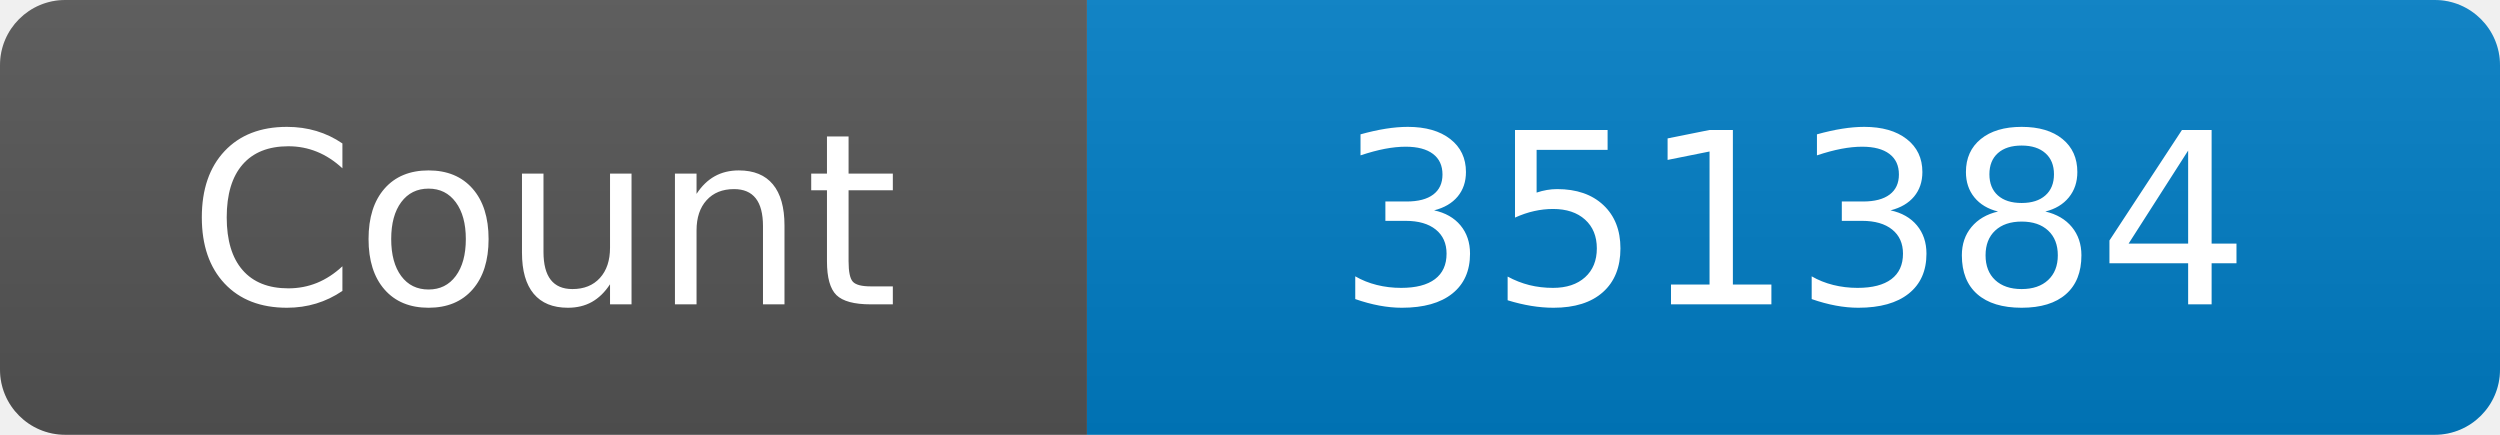
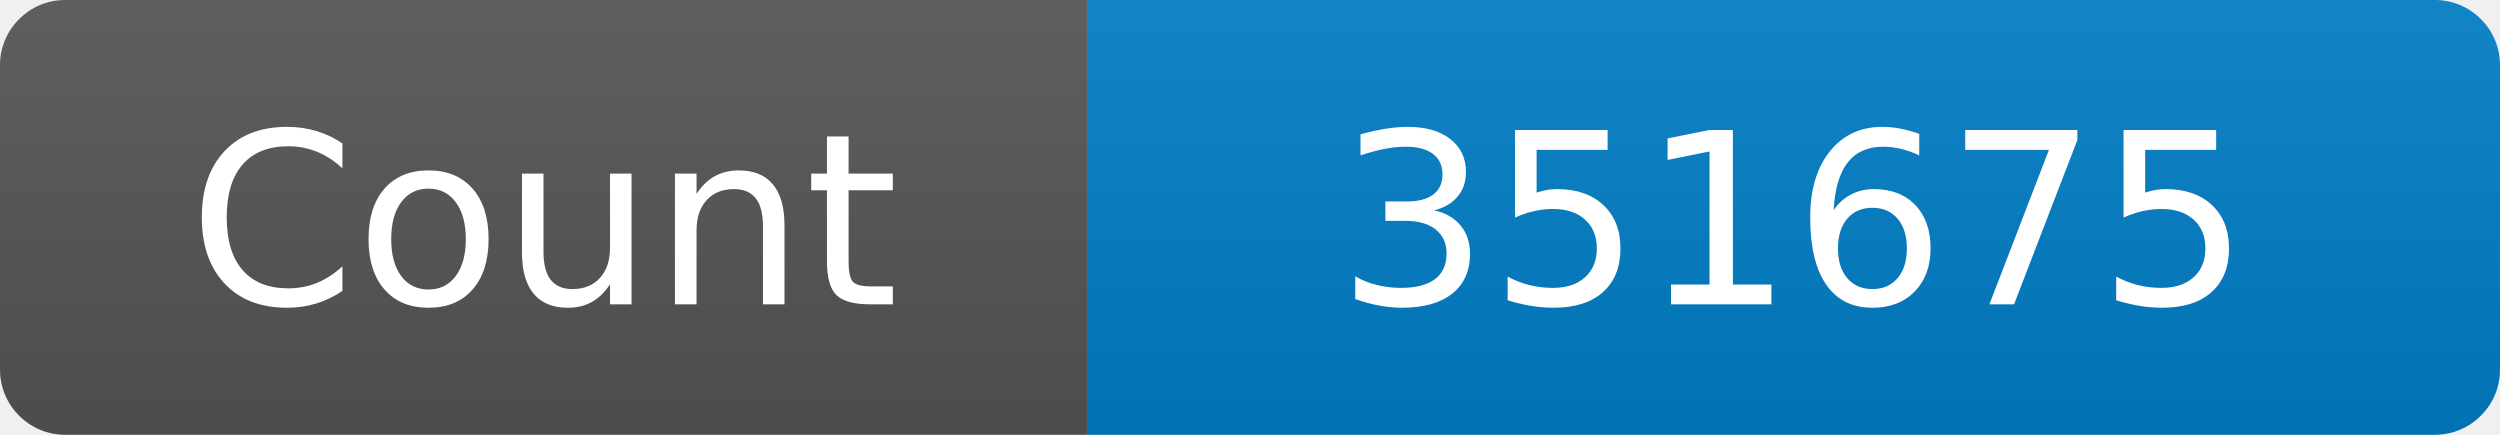
<svg xmlns="http://www.w3.org/2000/svg" width="115" height="20" role="img" aria-label="Maintained?: yes">
  <linearGradient id="s" x2="0" y2="100%">
    <stop offset="0" stop-color="#bbb" stop-opacity=".1" />
    <stop offset="1" stop-opacity=".1" />
  </linearGradient>
  <clipPath id="r">
    <rect width="115" height="20" rx="3" fill="#fff" />
  </clipPath>
  <g clip-path="url(#r)">
    <rect width="50" height="20" fill="#555" />
    <rect x="50" width="160" height="20" fill="#007ec6" />
    <rect width="115" height="20" fill="url(#s)" />
  </g>
  <g fill="#fff" text-anchor="middle" font-family="Verdana,Geneva,DejaVu Sans,sans-serif" font-size="110">
    <text x="250" y="140" transform="scale(.1)" fill="#fff">Count</text>
-     <text x="825" y="140" transform="scale(.1)" fill="#fff">351384</text>
+     <text x="825" y="140" transform="scale(.1)" fill="#fff">351675</text>
  </g>
</svg>
